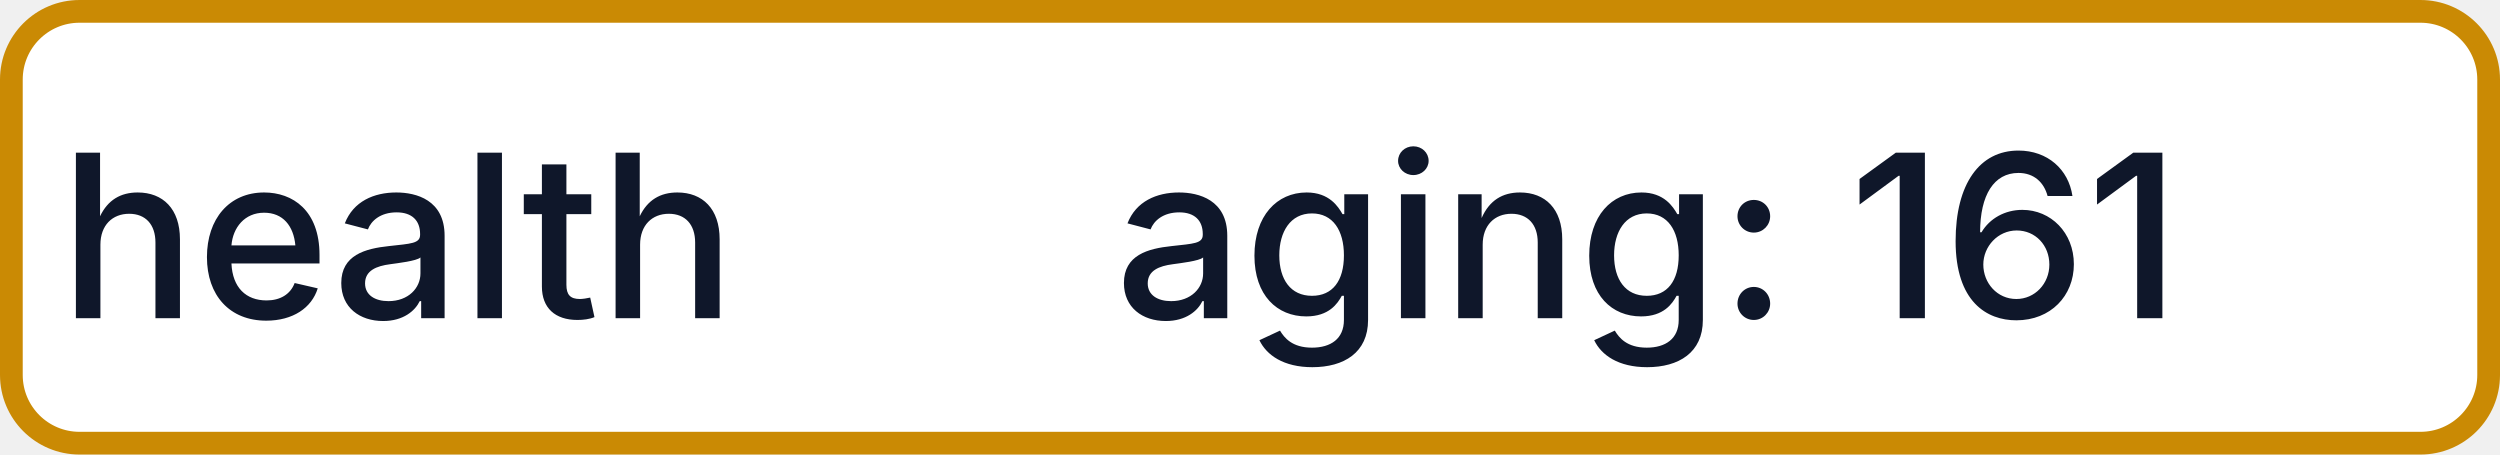
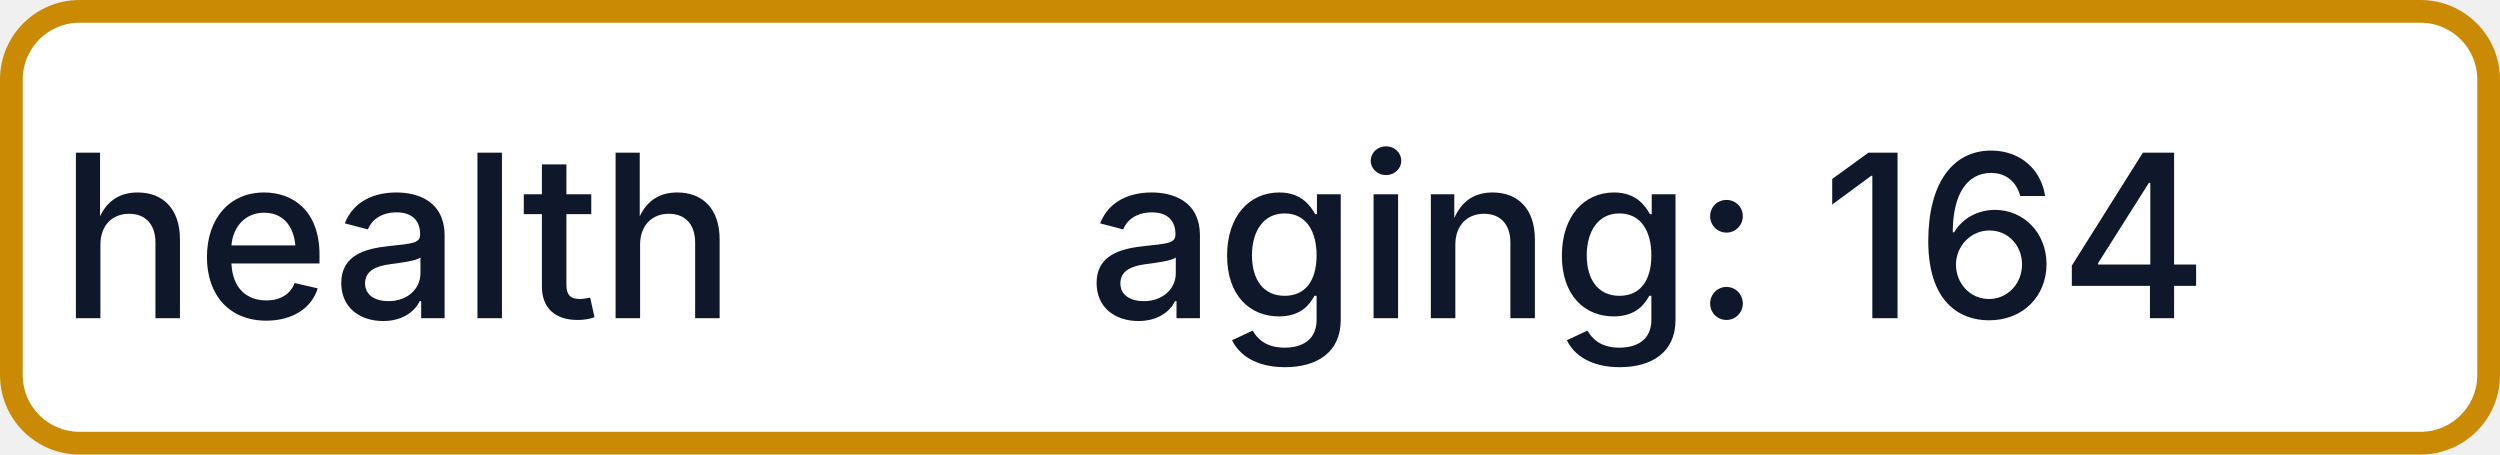
- <svg xmlns="http://www.w3.org/2000/svg" width="110" height="20" role="img" aria-label="health: aging: 161">
+ <svg xmlns="http://www.w3.org/2000/svg" width="110" height="20" role="img" aria-label="health: aging: 164">
  <rect x="0.5" y="0.5" width="109" height="19" rx="3" fill="#FFFFFF" stroke="#CA8A04" stroke-width="1" />
  <g fill="#0F172A" text-anchor="middle" font-family="-apple-system,BlinkMacSystemFont,Segoe UI,sans-serif" font-size="10" font-weight="500">
    <text x="17.5" y="14">health</text>
-     <text x="72.5" y="14" textLength="68" lengthAdjust="spacingAndGlyphs">aging: 161</text>
+     <text x="72.5" y="14" textLength="68" lengthAdjust="spacingAndGlyphs">aging: 164</text>
  </g>
</svg>
